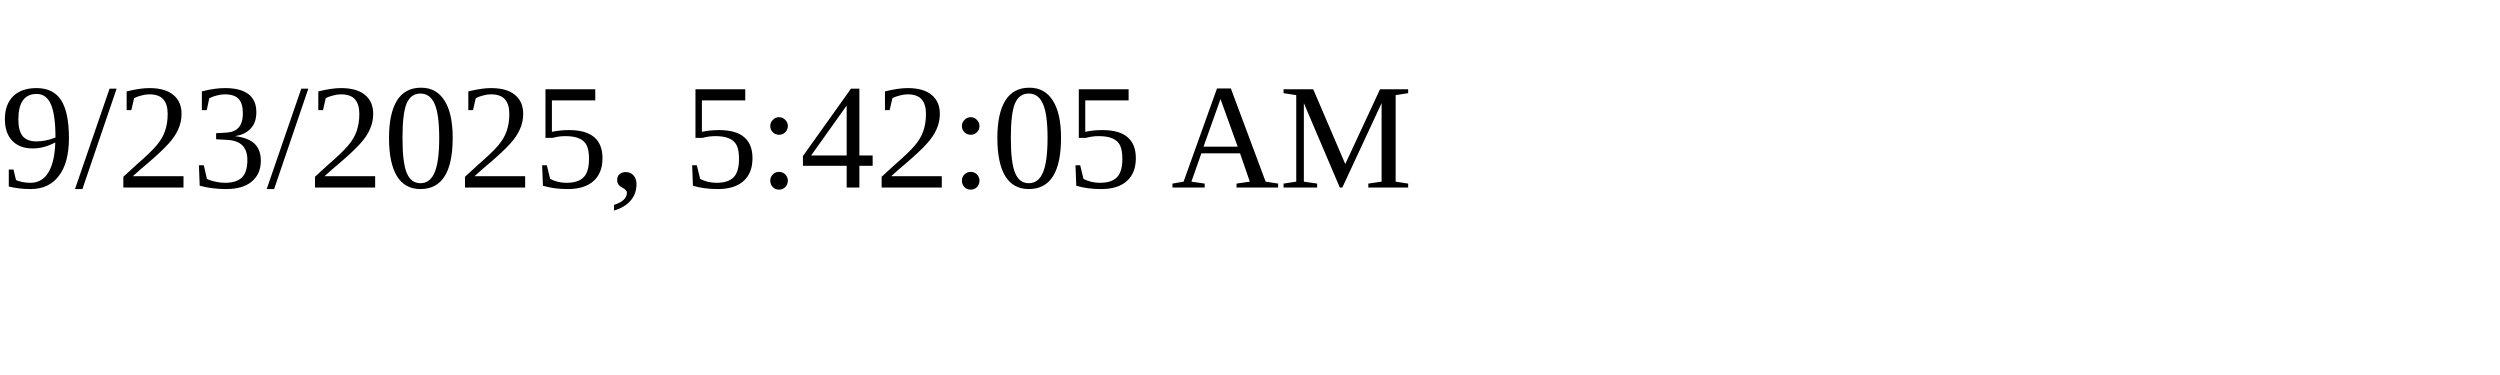
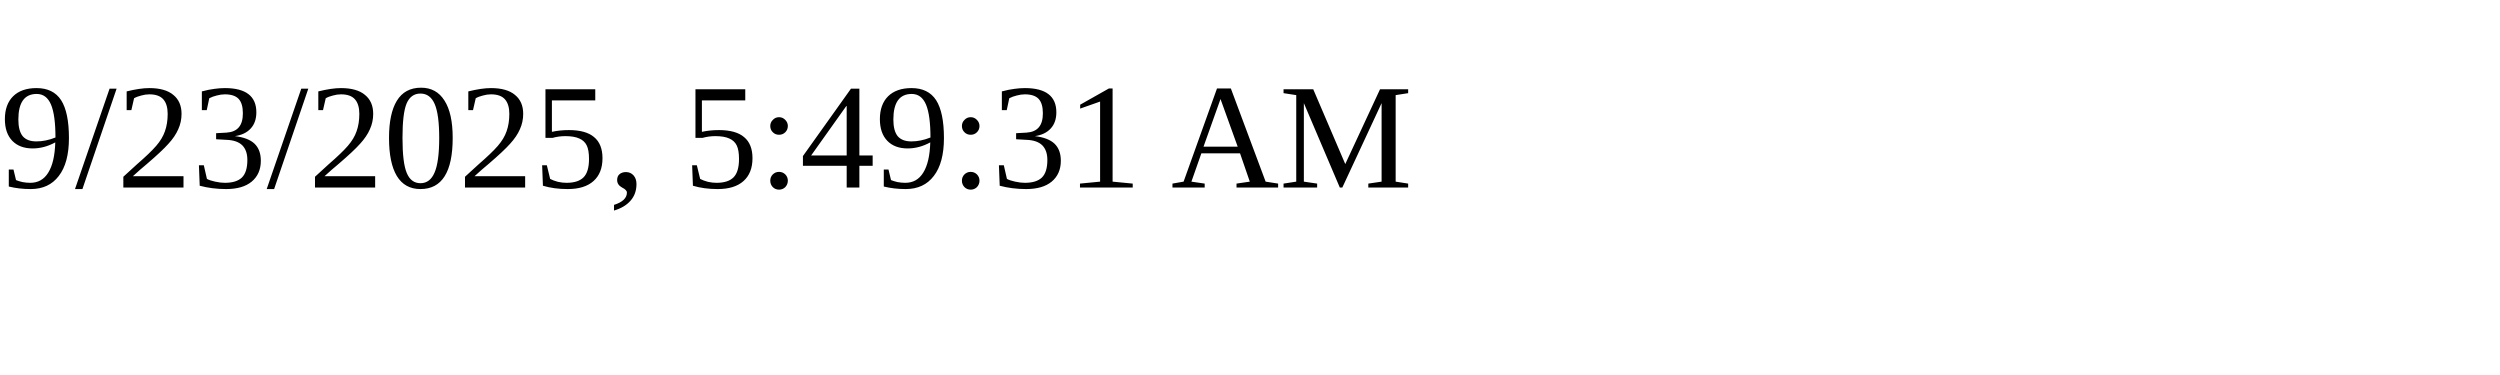
<svg xmlns="http://www.w3.org/2000/svg" height="30" width="200">
-   <text x="0" y="15">9/23/2025, 5:42:05 AM</text>
+   <text x="0" y="15">9/23/2025, 5:49:31 AM</text>
</svg>
